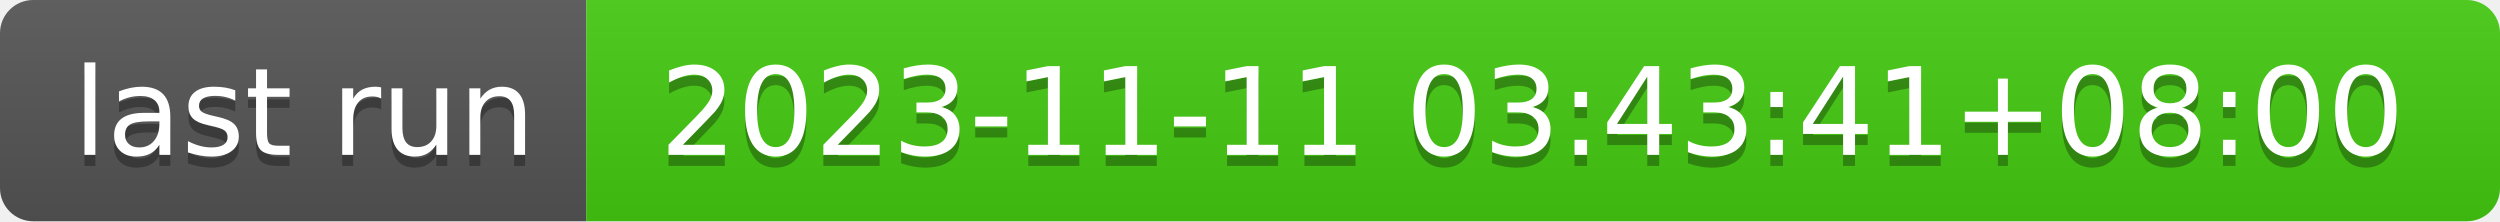
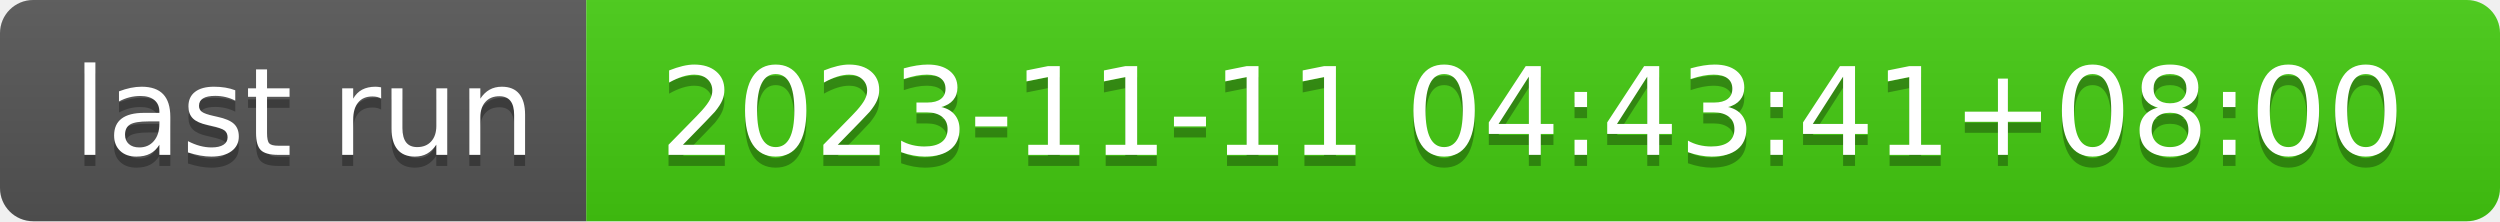
- <svg xmlns="http://www.w3.org/2000/svg" width="226" height="20" role="img" aria-label="last run: 2023-11-11 03:43:41+08:00">
+ <svg xmlns="http://www.w3.org/2000/svg" width="226" height="20" role="img" aria-label="last run: 2023-11-11 04:43:41+08:00">
  <linearGradient id="s" x2="0" y2="100%">
    <stop offset="0" stop-color="#bbb" stop-opacity=".1" />
    <stop offset="1" stop-opacity=".1" />
  </linearGradient>
  <clipPath id="r">
    <rect width="226" height="20" rx="3" fill="#fff" />
  </clipPath>
  <g clip-path="url(#r)">
    <rect width="53" height="20" fill="#555" />
    <rect x="53" width="173" height="20" fill="#4c1" />
    <rect width="226" height="20" fill="url(#s)" />
  </g>
  <g fill="#fff" text-anchor="middle" font-family="Verdana,Geneva,DejaVu Sans,sans-serif" text-rendering="geometricPrecision" font-size="110">
    <text aria-hidden="true" x="275" y="150" fill="#010101" fill-opacity=".3" transform="scale(.1)" textLength="430">last run</text>
    <text x="275" y="140" transform="scale(.1)" fill="#fff" textLength="430">last run</text>
-     <text aria-hidden="true" x="1385" y="150" fill="#010101" fill-opacity=".3" transform="scale(.1)" textLength="1630">2023-11-11 03:43:41+08:00</text>
-     <text x="1385" y="140" transform="scale(.1)" fill="#fff" textLength="1630">2023-11-11 03:43:41+08:00</text>
+     <text aria-hidden="true" x="1385" y="150" fill="#010101" fill-opacity=".3" transform="scale(.1)" textLength="1630">2023-11-11 04:43:41+08:00</text>
+     <text x="1385" y="140" transform="scale(.1)" fill="#fff" textLength="1630">2023-11-11 04:43:41+08:00</text>
  </g>
</svg>
